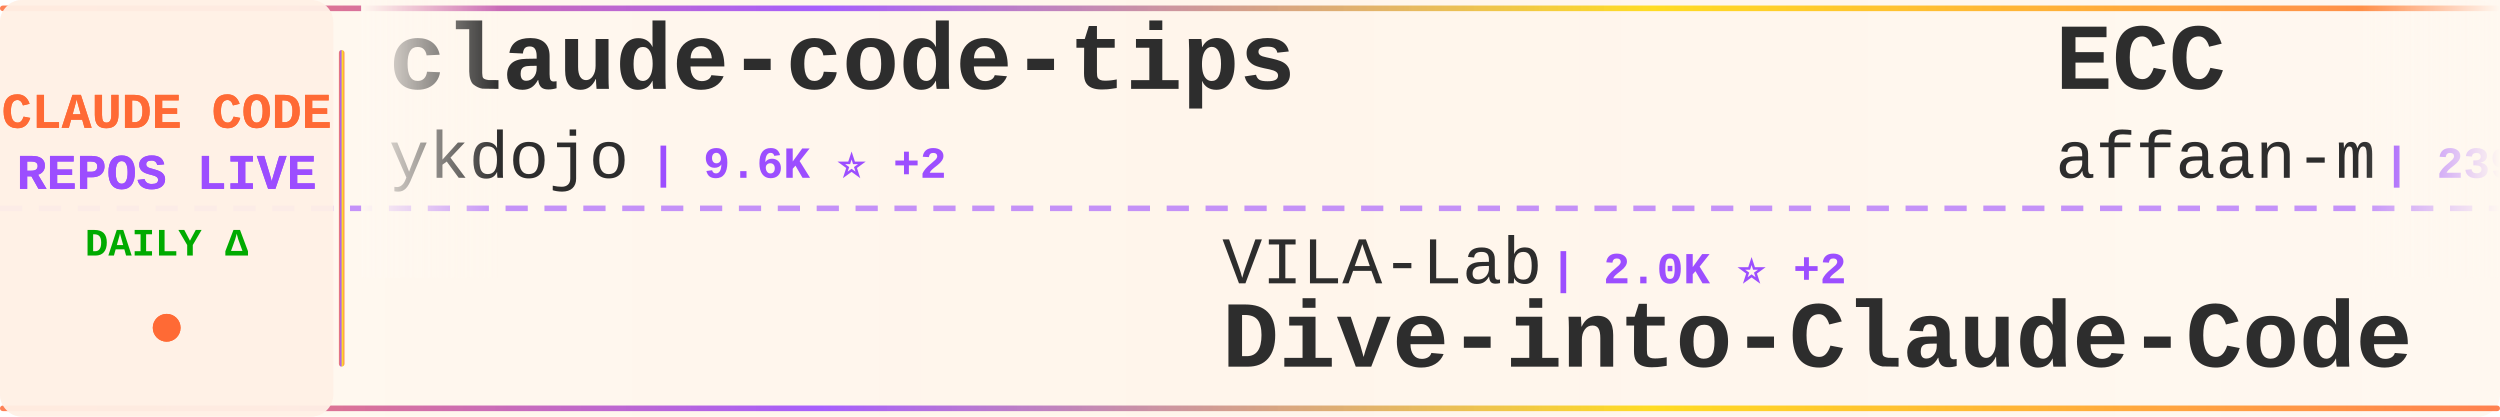
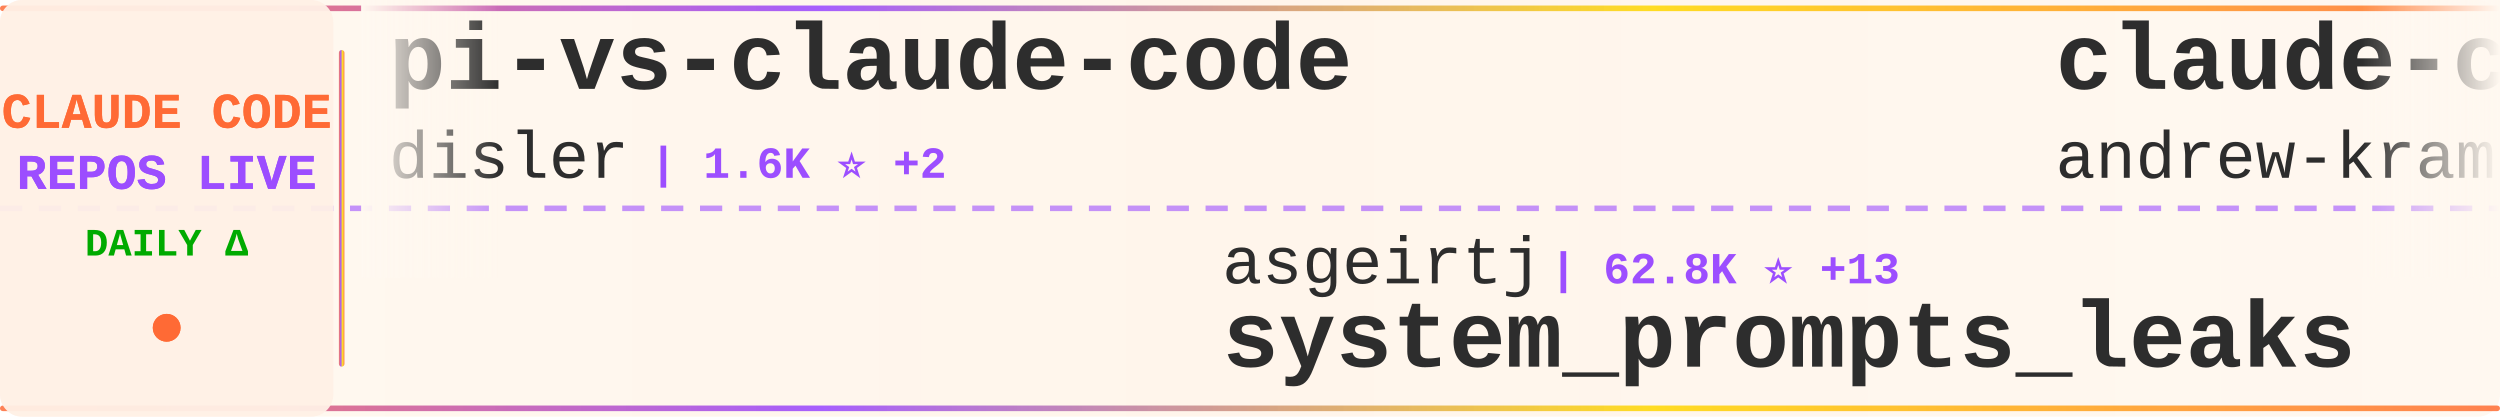
<svg xmlns="http://www.w3.org/2000/svg" width="900" height="150">
  <defs>
    <linearGradient id="tickerBg" x1="0%" y1="0%" x2="100%" y2="0%">
      <stop offset="0%" style="stop-color:#fff8f0;stop-opacity:0.98" />
      <stop offset="50%" style="stop-color:#fff5eb;stop-opacity:1" />
      <stop offset="100%" style="stop-color:#fff8f0;stop-opacity:0.98" />
    </linearGradient>
    <linearGradient id="borderGrad" x1="0%" y1="0%" x2="100%" y2="0%">
      <stop offset="0%" style="stop-color:#FF6B35;stop-opacity:0.85">
        <animate attributeName="stop-opacity" values="0.85;1;0.85" dur="2s" repeatCount="indefinite" />
      </stop>
      <stop offset="33%" style="stop-color:#9C4EFF;stop-opacity:0.9">
        <animate attributeName="stop-opacity" values="0.9;1;0.9" dur="2.2s" repeatCount="indefinite" />
      </stop>
      <stop offset="66%" style="stop-color:#FFD700;stop-opacity:0.85">
        <animate attributeName="stop-opacity" values="0.85;1;0.85" dur="1.8s" repeatCount="indefinite" />
      </stop>
      <stop offset="100%" style="stop-color:#FF6B35;stop-opacity:0.85">
        <animate attributeName="stop-opacity" values="0.85;1;0.85" dur="2s" repeatCount="indefinite" />
      </stop>
    </linearGradient>
    <filter id="textGlow">
      <feGaussianBlur stdDeviation="0.15" result="coloredBlur" />
      <feMerge>
        <feMergeNode in="coloredBlur" />
        <feMergeNode in="SourceGraphic" />
      </feMerge>
    </filter>
    <filter id="metricGlow">
      <feGaussianBlur stdDeviation="0.2" result="coloredBlur" />
      <feMerge>
        <feMergeNode in="coloredBlur" />
        <feMergeNode in="SourceGraphic" />
      </feMerge>
    </filter>
    <linearGradient id="leftFade" x1="0%" y1="0%" x2="100%" y2="0%">
      <stop offset="0%" style="stop-color:#fff8f0;stop-opacity:1" />
      <stop offset="100%" style="stop-color:#fff8f0;stop-opacity:0" />
    </linearGradient>
    <linearGradient id="rightFade" x1="0%" y1="0%" x2="100%" y2="0%">
      <stop offset="0%" style="stop-color:#fff8f0;stop-opacity:0" />
      <stop offset="100%" style="stop-color:#fff8f0;stop-opacity:1" />
    </linearGradient>
  </defs>
  <rect width="900" height="150" fill="url(#tickerBg)" rx="8" />
  <rect x="0" y="2" width="900" height="2" fill="url(#borderGrad)" rx="1" />
  <rect x="0" y="146" width="900" height="2" fill="url(#borderGrad)" rx="1" />
  <line x1="0" y1="75" x2="900" y2="75" stroke="#9C4EFF" stroke-width="2" stroke-dasharray="8 6" opacity="0.6" />
  <rect x="0" y="0" width="120" height="150" fill="#fff0e6" opacity="0.95" rx="8" />
  <text x="60" y="46" font-family="'Courier New', monospace" font-size="18" font-weight="bold" fill="#FF6B35" text-anchor="middle" filter="url(#textGlow)">
    CLAUDE CODE
  </text>
  <text x="60" y="68" font-family="'Courier New', monospace" font-size="18" font-weight="bold" fill="#9C4EFF" text-anchor="middle" filter="url(#textGlow)">
    REPOS LIVE
  </text>
  <text x="60" y="92" font-family="'Courier New', monospace" font-size="14" font-weight="bold" fill="#00aa00" text-anchor="middle">
    DAILY Δ
  </text>
  <circle cx="60" cy="118" r="5" fill="#FF6B35" filter="url(#metricGlow)">
    <animate attributeName="r" values="4;6;4" dur="1.5s" repeatCount="indefinite" />
    <animate attributeName="opacity" values="0.6;1;0.6" dur="1.5s" repeatCount="indefinite" />
  </circle>
  <rect x="122" y="18" width="2" height="114" fill="url(#borderGrad)" rx="1" />
  <clipPath id="tickerClip">
    <rect x="130" y="0" width="770" height="150" />
  </clipPath>
  <g clip-path="url(#tickerClip)">
    <g id="tickerItems">
      <animateTransform attributeName="transform" attributeType="XML" type="translate" from="0 0" to="-3000 0" dur="54s" repeatCount="indefinite" />
      <g transform="translate(0, 0)">
-         <text x="140" y="32" font-family="'Courier New', monospace" font-size="34" font-weight="bold" fill="#2d2d2d">claude-code-tips</text>
-         <text x="140" y="64" font-family="'Courier New', monospace" font-size="24" font-weight="normal" fill="#2d2d2d" opacity="1.0">ykdojo</text>
-         <text x="234" y="64" font-family="'Courier New', monospace" font-size="16" font-weight="bold" fill="#9C4EFF"> | 9.6K ⭐ +2</text>
+         <text x="140" y="32" font-family="'Courier New', monospace" font-size="34" font-weight="bold" fill="#2d2d2d">pi-vs-claude-code</text>
+         <text x="140" y="64" font-family="'Courier New', monospace" font-size="24" font-weight="normal" fill="#2d2d2d" opacity="1.0">disler</text>
+         <text x="234" y="64" font-family="'Courier New', monospace" font-size="16" font-weight="bold" fill="#9C4EFF"> | 1.6K ⭐ +2</text>
      </g>
      <g transform="translate(300, 0)">
-         <text x="140" y="102" font-family="'Courier New', monospace" font-size="24" font-weight="normal" fill="#2d2d2d" opacity="1.0">VILA-Lab</text>
-         <text x="258" y="102" font-family="'Courier New', monospace" font-size="16" font-weight="bold" fill="#9C4EFF"> | 2.0K ⭐ +2</text>
-         <text x="140" y="132" font-family="'Courier New', monospace" font-size="34" font-weight="bold" fill="#2d2d2d">Dive-into-Claude-Code</text>
+         <text x="140" y="102" font-family="'Courier New', monospace" font-size="24" font-weight="normal" fill="#2d2d2d" opacity="1.0">asgeirtj</text>
+         <text x="258" y="102" font-family="'Courier New', monospace" font-size="16" font-weight="bold" fill="#9C4EFF"> | 62.8K ⭐ +13</text>
+         <text x="140" y="132" font-family="'Courier New', monospace" font-size="34" font-weight="bold" fill="#2d2d2d">system_prompts_leaks</text>
      </g>
      <g transform="translate(600, 0)">
-         <text x="140" y="32" font-family="'Courier New', monospace" font-size="34" font-weight="bold" fill="#2d2d2d">ECC</text>
-         <text x="140" y="64" font-family="'Courier New', monospace" font-size="24" font-weight="normal" fill="#2d2d2d" opacity="1.0">affaan-m</text>
-         <text x="258" y="64" font-family="'Courier New', monospace" font-size="16" font-weight="bold" fill="#9C4EFF"> | 239.6K ⭐ +56</text>
+         <text x="140" y="32" font-family="'Courier New', monospace" font-size="34" font-weight="bold" fill="#2d2d2d">claude-code-source-build</text>
+         <text x="140" y="64" font-family="'Courier New', monospace" font-size="24" font-weight="normal" fill="#2d2d2d" opacity="1.0">andrew-kramer-inno</text>
+         <text x="378" y="64" font-family="'Courier New', monospace" font-size="16" font-weight="bold" fill="#9C4EFF"> | 593 ⭐</text>
      </g>
      <g transform="translate(900, 0)">
-         <text x="140" y="102" font-family="'Courier New', monospace" font-size="24" font-weight="normal" fill="#2d2d2d" opacity="1.0">fuergaosi233</text>
-         <text x="306" y="102" font-family="'Courier New', monospace" font-size="16" font-weight="bold" fill="#9C4EFF"> | 2.8K ⭐</text>
-         <text x="140" y="132" font-family="'Courier New', monospace" font-size="34" font-weight="bold" fill="#2d2d2d">claude-code-proxy</text>
+         <text x="140" y="102" font-family="'Courier New', monospace" font-size="24" font-weight="normal" fill="#2d2d2d" opacity="1.0">codeaashu</text>
+         <text x="270" y="102" font-family="'Courier New', monospace" font-size="16" font-weight="bold" fill="#9C4EFF"> | 3.2K ⭐ +1</text>
+         <text x="140" y="132" font-family="'Courier New', monospace" font-size="34" font-weight="bold" fill="#2d2d2d">claude-code</text>
      </g>
      <g transform="translate(1200, 0)">
-         <text x="140" y="32" font-family="'Courier New', monospace" font-size="34" font-weight="bold" fill="#2d2d2d">Claude-Code</text>
-         <text x="140" y="64" font-family="'Courier New', monospace" font-size="24" font-weight="normal" fill="#2d2d2d" opacity="1.0">pengchengneo</text>
-         <text x="306" y="64" font-family="'Courier New', monospace" font-size="16" font-weight="bold" fill="#9C4EFF"> | 1.7K ⭐</text>
+         <text x="140" y="32" font-family="'Courier New', monospace" font-size="34" font-weight="bold" fill="#2d2d2d">everything-claude-code-z...</text>
+         <text x="140" y="64" font-family="'Courier New', monospace" font-size="24" font-weight="normal" fill="#2d2d2d" opacity="1.0">xu-xiang</text>
+         <text x="258" y="64" font-family="'Courier New', monospace" font-size="16" font-weight="bold" fill="#9C4EFF"> | 1.8K ⭐ +1</text>
      </g>
      <g transform="translate(1500, 0)">
-         <text x="140" y="102" font-family="'Courier New', monospace" font-size="24" font-weight="normal" fill="#2d2d2d" opacity="1.0">daymade</text>
-         <text x="246" y="102" font-family="'Courier New', monospace" font-size="16" font-weight="bold" fill="#9C4EFF"> | 1.3K ⭐ +1.3K</text>
-         <text x="140" y="132" font-family="'Courier New', monospace" font-size="34" font-weight="bold" fill="#2d2d2d">claude-code-skills</text>
+         <text x="140" y="102" font-family="'Courier New', monospace" font-size="24" font-weight="normal" fill="#2d2d2d" opacity="1.0">Alishahryar1</text>
+         <text x="306" y="102" font-family="'Courier New', monospace" font-size="16" font-weight="bold" fill="#9C4EFF"> | 45.3K ⭐ +30</text>
+         <text x="140" y="132" font-family="'Courier New', monospace" font-size="34" font-weight="bold" fill="#2d2d2d">free-claude-code</text>
      </g>
      <g transform="translate(1800, 0)">
        <text x="140" y="32" font-family="'Courier New', monospace" font-size="34" font-weight="bold" fill="#2d2d2d">claude-code</text>
-         <text x="140" y="64" font-family="'Courier New', monospace" font-size="24" font-weight="normal" fill="#2d2d2d" opacity="1.0">VineeTagarwaL-code</text>
-         <text x="378" y="64" font-family="'Courier New', monospace" font-size="16" font-weight="bold" fill="#9C4EFF"> | 273 ⭐</text>
+         <text x="140" y="64" font-family="'Courier New', monospace" font-size="24" font-weight="normal" fill="#2d2d2d" opacity="1.0">freestylefly</text>
+         <text x="306" y="64" font-family="'Courier New', monospace" font-size="16" font-weight="bold" fill="#9C4EFF"> | 128 ⭐</text>
      </g>
      <g transform="translate(2100, 0)">
-         <text x="140" y="102" font-family="'Courier New', monospace" font-size="24" font-weight="normal" fill="#2d2d2d" opacity="1.0">Windy3f3f3f3f</text>
-         <text x="318" y="102" font-family="'Courier New', monospace" font-size="16" font-weight="bold" fill="#9C4EFF"> | 3.4K ⭐ +5</text>
-         <text x="140" y="132" font-family="'Courier New', monospace" font-size="34" font-weight="bold" fill="#2d2d2d">how-claude-code-works</text>
+         <text x="140" y="102" font-family="'Courier New', monospace" font-size="24" font-weight="normal" fill="#2d2d2d" opacity="1.0">Cranot</text>
+         <text x="234" y="102" font-family="'Courier New', monospace" font-size="16" font-weight="bold" fill="#9C4EFF"> | 2.9K ⭐</text>
+         <text x="140" y="132" font-family="'Courier New', monospace" font-size="34" font-weight="bold" fill="#2d2d2d">claude-code-guide</text>
      </g>
      <g transform="translate(2400, 0)">
-         <text x="140" y="32" font-family="'Courier New', monospace" font-size="34" font-weight="bold" fill="#2d2d2d">claude-code</text>
-         <text x="140" y="64" font-family="'Courier New', monospace" font-size="24" font-weight="normal" fill="#2d2d2d" opacity="1.0">xorespesp</text>
-         <text x="270" y="64" font-family="'Courier New', monospace" font-size="16" font-weight="bold" fill="#9C4EFF"> | 231 ⭐</text>
+         <text x="140" y="32" font-family="'Courier New', monospace" font-size="34" font-weight="bold" fill="#2d2d2d">my-claude-code-setup</text>
+         <text x="140" y="64" font-family="'Courier New', monospace" font-size="24" font-weight="normal" fill="#2d2d2d" opacity="1.0">centminmod</text>
+         <text x="282" y="64" font-family="'Courier New', monospace" font-size="16" font-weight="bold" fill="#9C4EFF"> | 2.6K ⭐</text>
      </g>
      <g transform="translate(2700, 0)">
-         <text x="140" y="102" font-family="'Courier New', monospace" font-size="24" font-weight="normal" fill="#2d2d2d" opacity="1.0">lowcortisolprogrammer</text>
-         <text x="414" y="102" font-family="'Courier New', monospace" font-size="16" font-weight="bold" fill="#9C4EFF"> | 172 ⭐</text>
-         <text x="140" y="132" font-family="'Courier New', monospace" font-size="34" font-weight="bold" fill="#2d2d2d">claude-code</text>
+         <text x="140" y="102" font-family="'Courier New', monospace" font-size="24" font-weight="normal" fill="#2d2d2d" opacity="1.0">Donchitos</text>
+         <text x="270" y="102" font-family="'Courier New', monospace" font-size="16" font-weight="bold" fill="#9C4EFF"> | 23.8K ⭐ +4</text>
+         <text x="140" y="132" font-family="'Courier New', monospace" font-size="34" font-weight="bold" fill="#2d2d2d">Claude-Code-Game-Studios</text>
      </g>
      <g transform="translate(3000, 0)">
-         <text x="140" y="32" font-family="'Courier New', monospace" font-size="34" font-weight="bold" fill="#2d2d2d">claude-code-tips</text>
-         <text x="140" y="64" font-family="'Courier New', monospace" font-size="24" font-weight="normal" fill="#2d2d2d" opacity="1.0">ykdojo</text>
-         <text x="234" y="64" font-family="'Courier New', monospace" font-size="16" font-weight="bold" fill="#9C4EFF"> | 9.6K ⭐ +2</text>
+         <text x="140" y="32" font-family="'Courier New', monospace" font-size="34" font-weight="bold" fill="#2d2d2d">pi-vs-claude-code</text>
+         <text x="140" y="64" font-family="'Courier New', monospace" font-size="24" font-weight="normal" fill="#2d2d2d" opacity="1.0">disler</text>
+         <text x="234" y="64" font-family="'Courier New', monospace" font-size="16" font-weight="bold" fill="#9C4EFF"> | 1.6K ⭐ +2</text>
      </g>
      <g transform="translate(3300, 0)">
-         <text x="140" y="102" font-family="'Courier New', monospace" font-size="24" font-weight="normal" fill="#2d2d2d" opacity="1.0">VILA-Lab</text>
-         <text x="258" y="102" font-family="'Courier New', monospace" font-size="16" font-weight="bold" fill="#9C4EFF"> | 2.0K ⭐ +2</text>
-         <text x="140" y="132" font-family="'Courier New', monospace" font-size="34" font-weight="bold" fill="#2d2d2d">Dive-into-Claude-Code</text>
+         <text x="140" y="102" font-family="'Courier New', monospace" font-size="24" font-weight="normal" fill="#2d2d2d" opacity="1.0">asgeirtj</text>
+         <text x="258" y="102" font-family="'Courier New', monospace" font-size="16" font-weight="bold" fill="#9C4EFF"> | 62.8K ⭐ +13</text>
+         <text x="140" y="132" font-family="'Courier New', monospace" font-size="34" font-weight="bold" fill="#2d2d2d">system_prompts_leaks</text>
      </g>
      <g transform="translate(3600, 0)">
-         <text x="140" y="32" font-family="'Courier New', monospace" font-size="34" font-weight="bold" fill="#2d2d2d">ECC</text>
-         <text x="140" y="64" font-family="'Courier New', monospace" font-size="24" font-weight="normal" fill="#2d2d2d" opacity="1.0">affaan-m</text>
-         <text x="258" y="64" font-family="'Courier New', monospace" font-size="16" font-weight="bold" fill="#9C4EFF"> | 239.6K ⭐ +56</text>
+         <text x="140" y="32" font-family="'Courier New', monospace" font-size="34" font-weight="bold" fill="#2d2d2d">claude-code-source-build</text>
+         <text x="140" y="64" font-family="'Courier New', monospace" font-size="24" font-weight="normal" fill="#2d2d2d" opacity="1.0">andrew-kramer-inno</text>
+         <text x="378" y="64" font-family="'Courier New', monospace" font-size="16" font-weight="bold" fill="#9C4EFF"> | 593 ⭐</text>
      </g>
      <g transform="translate(3900, 0)">
-         <text x="140" y="102" font-family="'Courier New', monospace" font-size="24" font-weight="normal" fill="#2d2d2d" opacity="1.0">fuergaosi233</text>
-         <text x="306" y="102" font-family="'Courier New', monospace" font-size="16" font-weight="bold" fill="#9C4EFF"> | 2.8K ⭐</text>
-         <text x="140" y="132" font-family="'Courier New', monospace" font-size="34" font-weight="bold" fill="#2d2d2d">claude-code-proxy</text>
+         <text x="140" y="102" font-family="'Courier New', monospace" font-size="24" font-weight="normal" fill="#2d2d2d" opacity="1.0">codeaashu</text>
+         <text x="270" y="102" font-family="'Courier New', monospace" font-size="16" font-weight="bold" fill="#9C4EFF"> | 3.2K ⭐ +1</text>
+         <text x="140" y="132" font-family="'Courier New', monospace" font-size="34" font-weight="bold" fill="#2d2d2d">claude-code</text>
      </g>
    </g>
  </g>
  <rect x="130" y="0" width="50" height="100" fill="url(#leftFade)" />
  <rect x="850" y="0" width="50" height="100" fill="url(#rightFade)" />
</svg>
